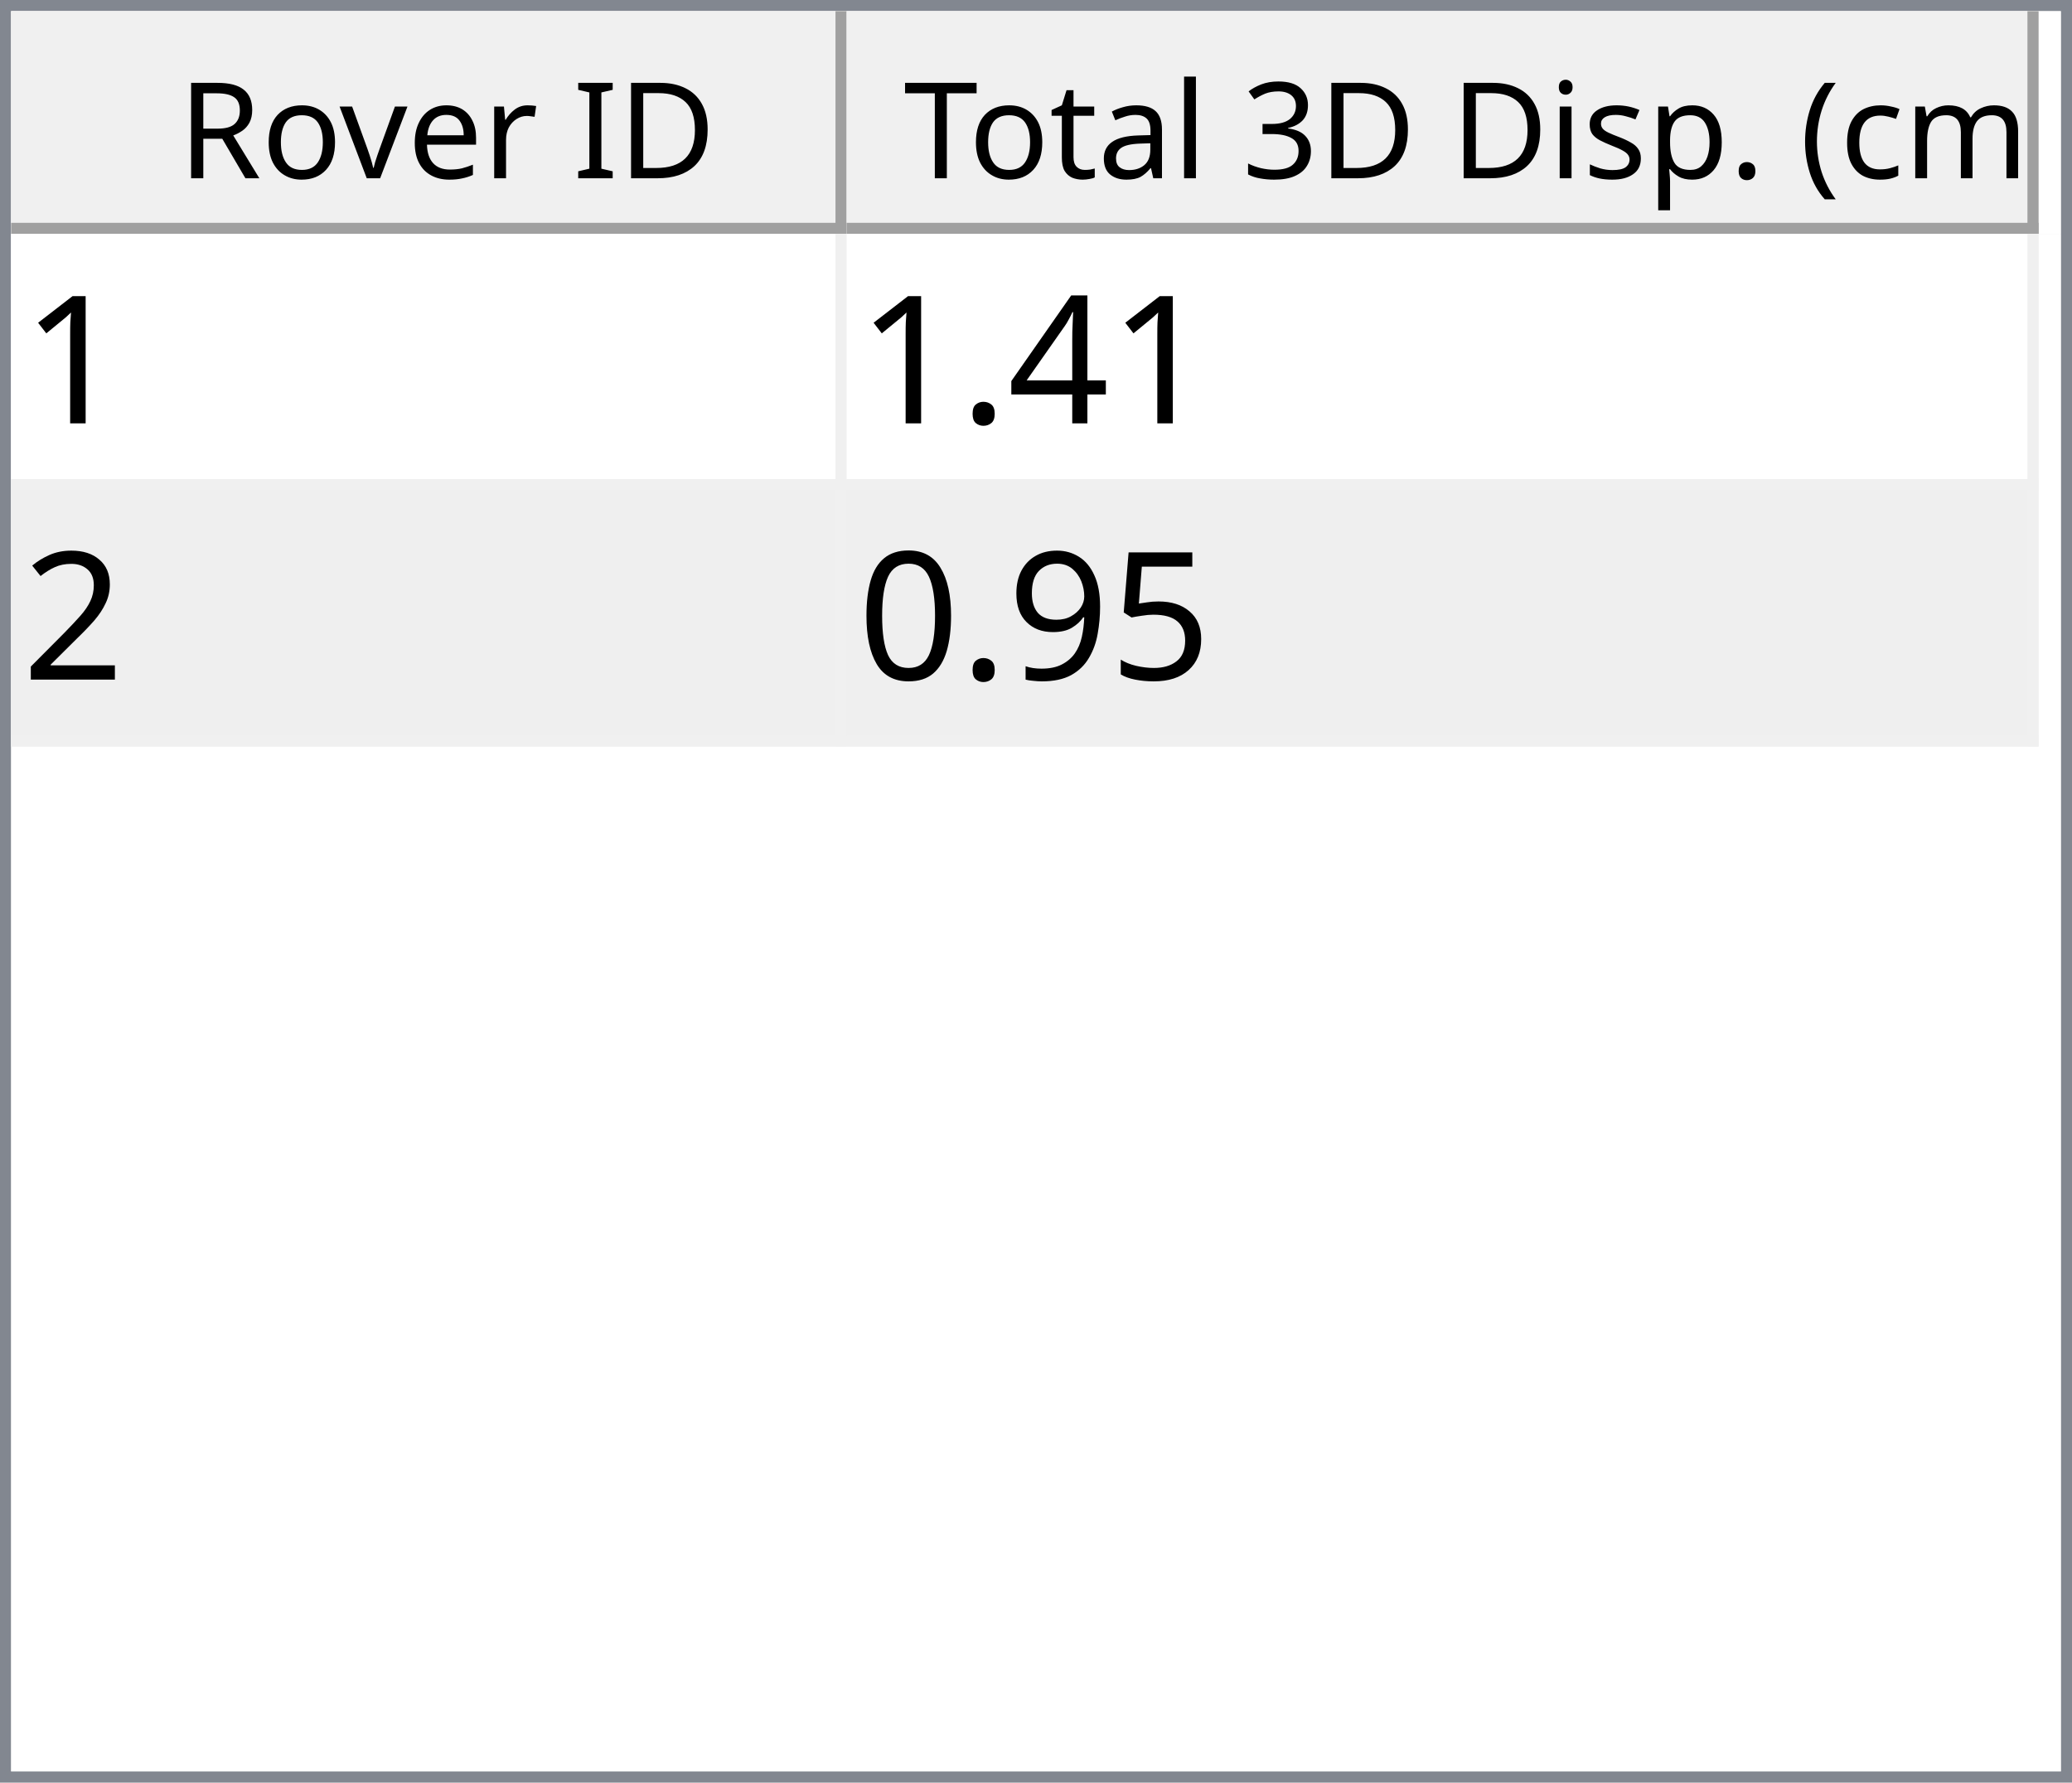
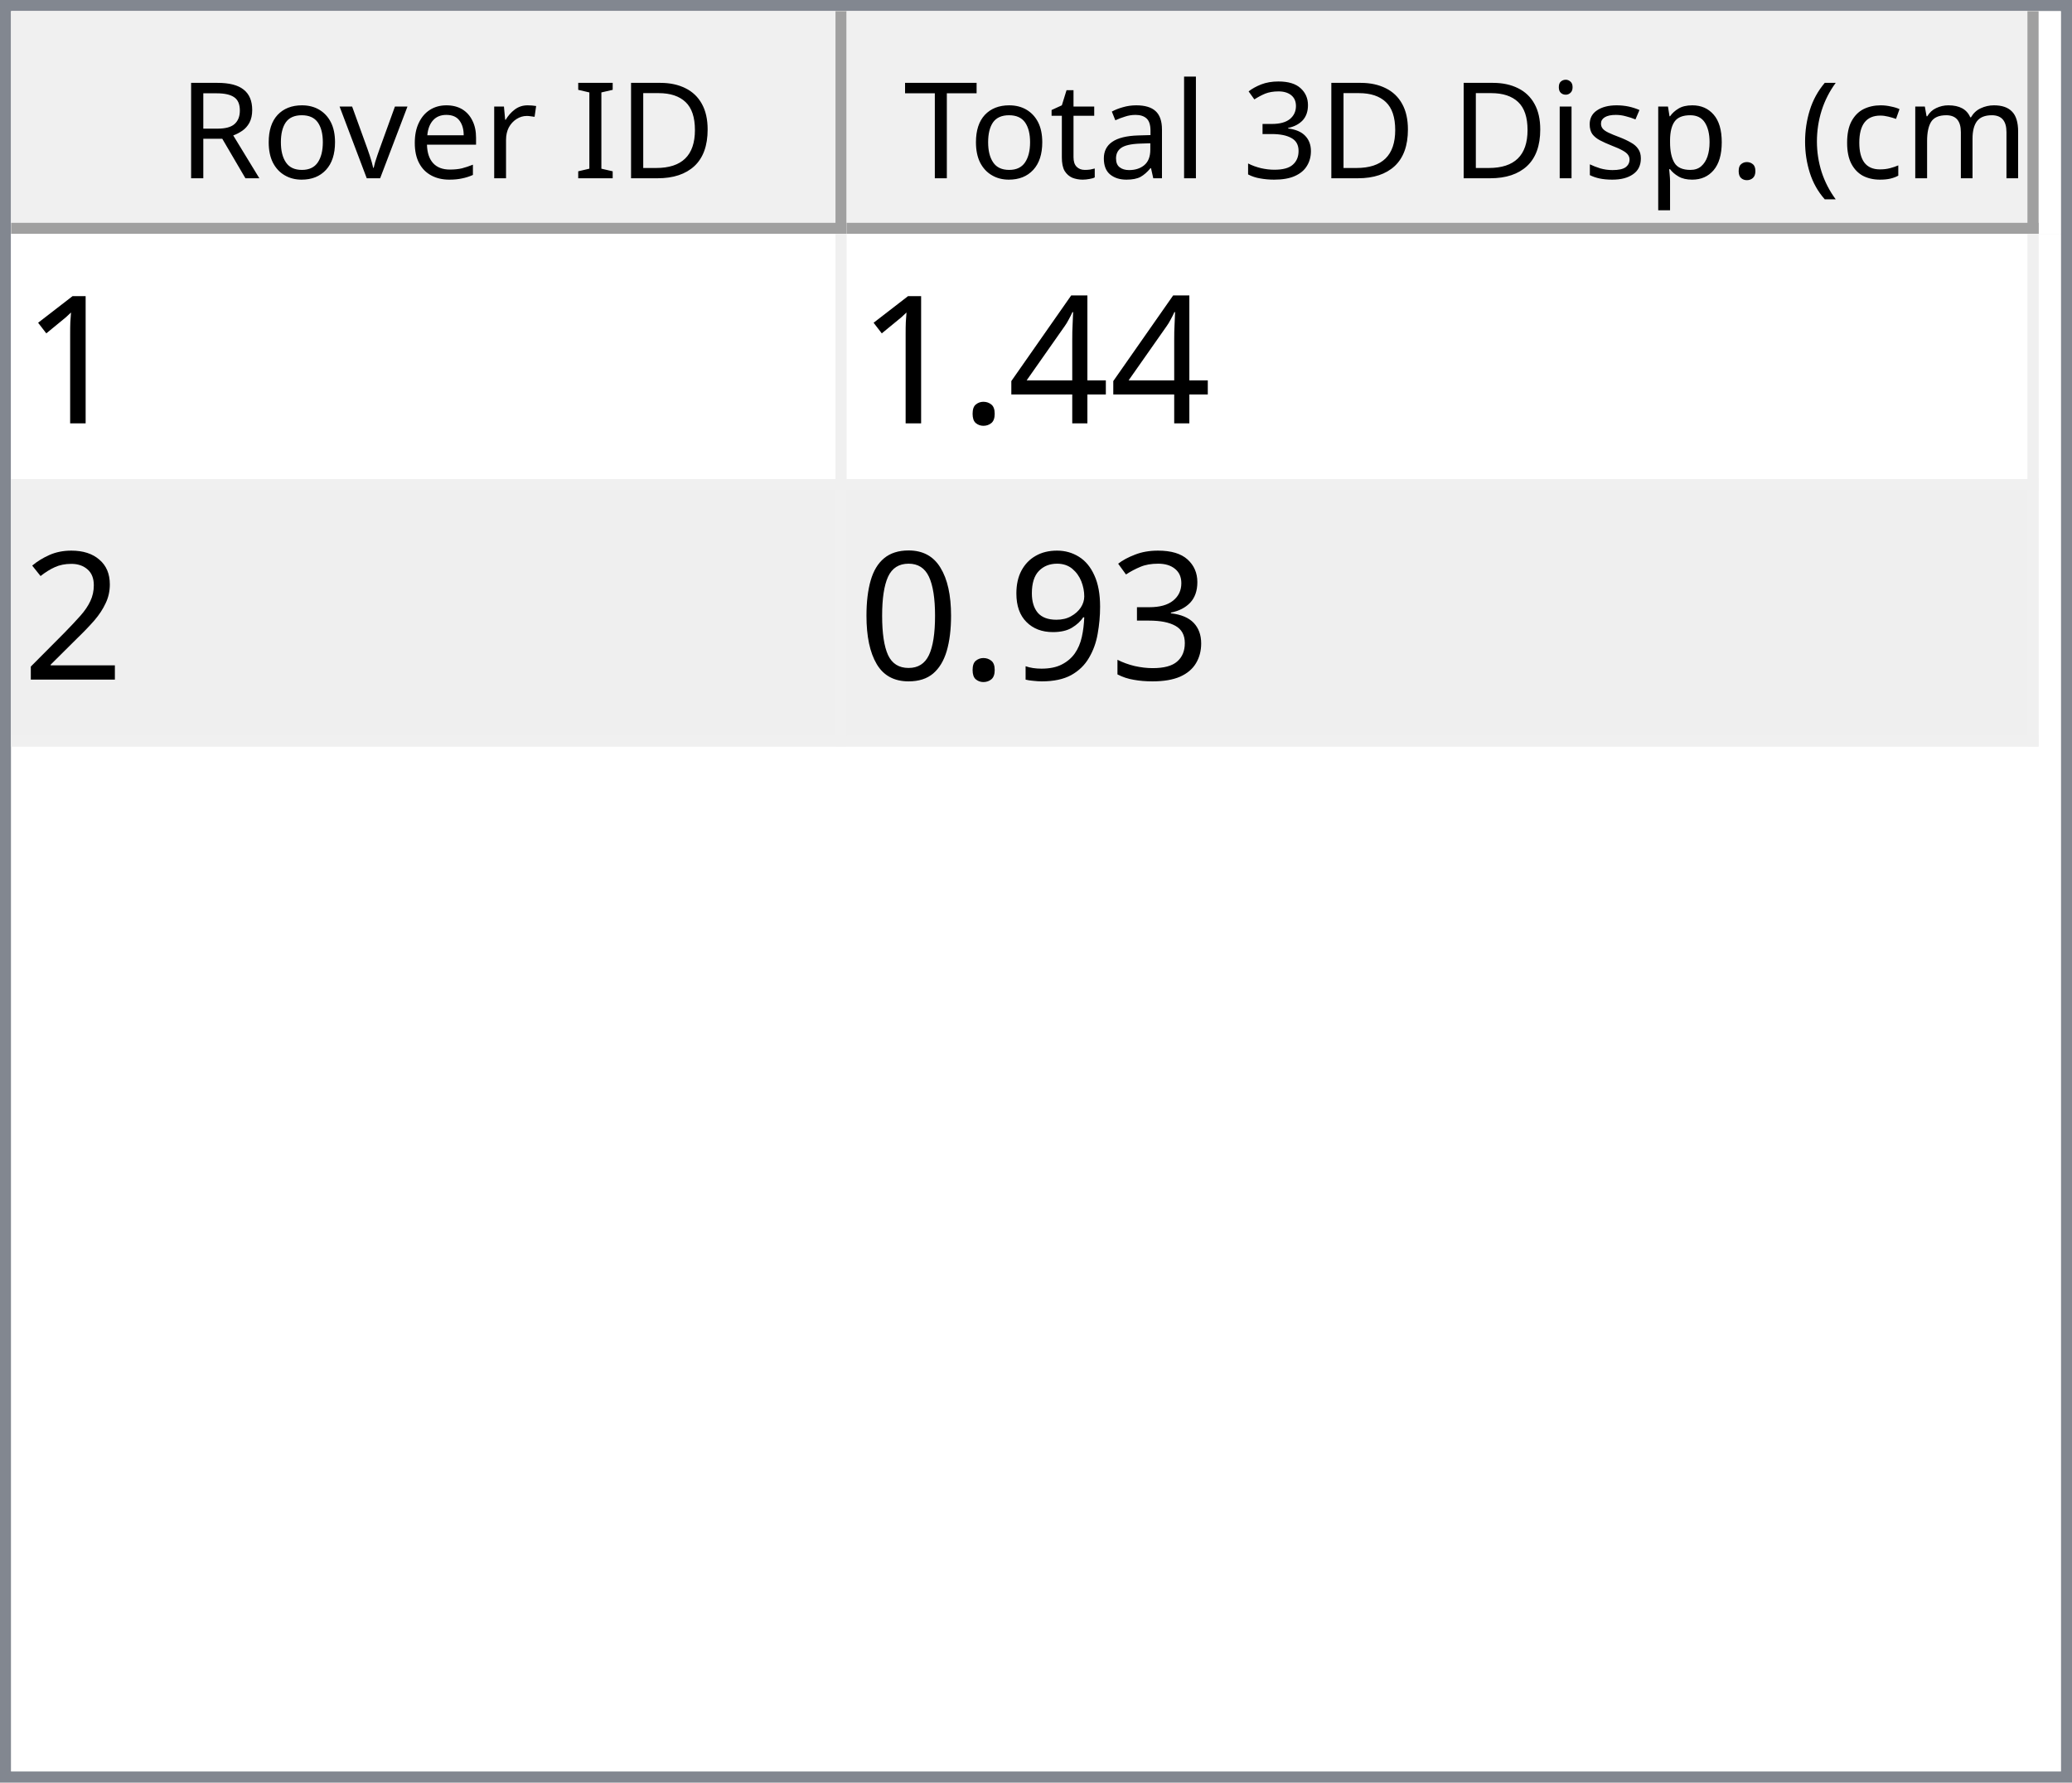
<svg xmlns="http://www.w3.org/2000/svg" style="fill-opacity:1; color-rendering:auto; color-interpolation:auto; text-rendering:auto; stroke:black; stroke-linecap:square; stroke-miterlimit:10; shape-rendering:auto; stroke-opacity:1; fill:black; stroke-dasharray:none; font-weight:normal; stroke-width:1; font-family:'Dialog'; font-style:normal; stroke-linejoin:miter; font-size:12px; stroke-dashoffset:0; image-rendering:auto;" width="186" height="160">
  <defs id="genericDefs" />
  <g>
    <defs id="defs1">
      <clipPath clipPathUnits="userSpaceOnUse" id="clipPath1">
        <path d="M0 0 L186 0 L186 160 L0 160 L0 0 Z" />
      </clipPath>
      <clipPath clipPathUnits="userSpaceOnUse" id="clipPath2">
        <path d="M0 0 L0 160 L186 160 L186 0 Z" />
      </clipPath>
      <clipPath clipPathUnits="userSpaceOnUse" id="clipPath3">
        <path d="M0 0 L0 20 L184 20 L184 0 Z" />
      </clipPath>
      <clipPath clipPathUnits="userSpaceOnUse" id="clipPath4">
        <path d="M0 0 L0 20 L75 20 L75 0 Z" />
      </clipPath>
      <clipPath clipPathUnits="userSpaceOnUse" id="clipPath5">
        <path d="M1 1 L1 19 L74 19 L74 1 Z" />
      </clipPath>
      <clipPath clipPathUnits="userSpaceOnUse" id="clipPath6">
        <path d="M0 0 L0 18 L73 18 L73 0 Z" />
      </clipPath>
      <clipPath clipPathUnits="userSpaceOnUse" id="clipPath7">
        <path d="M-0.5 -0.5 L-0.5 19.5 L74.5 19.5 L74.5 -0.5 Z" />
      </clipPath>
      <clipPath clipPathUnits="userSpaceOnUse" id="clipPath8">
        <path d="M0 0 L0 20 L107 20 L107 0 Z" />
      </clipPath>
      <clipPath clipPathUnits="userSpaceOnUse" id="clipPath9">
        <path d="M1 1 L1 19 L106 19 L106 1 Z" />
      </clipPath>
      <clipPath clipPathUnits="userSpaceOnUse" id="clipPath10">
        <path d="M0 0 L0 18 L105 18 L105 0 Z" />
      </clipPath>
      <clipPath clipPathUnits="userSpaceOnUse" id="clipPath11">
        <path d="M-0.5 -0.5 L-0.5 19.5 L106.5 19.5 L106.5 -0.5 Z" />
      </clipPath>
      <clipPath clipPathUnits="userSpaceOnUse" id="clipPath12">
        <path d="M0 0 L0 138 L184 138 L184 0 Z" />
      </clipPath>
      <clipPath clipPathUnits="userSpaceOnUse" id="clipPath13">
        <path d="M0 0 L0 46 L182 46 L182 0 Z" />
      </clipPath>
      <clipPath clipPathUnits="userSpaceOnUse" id="clipPath14">
        <path d="M-0.5 -0.5 L-0.5 45.5 L181.5 45.5 L181.5 -0.5 Z" />
      </clipPath>
      <clipPath clipPathUnits="userSpaceOnUse" id="clipPath15">
        <path d="M0 0 L0 22 L74 22 L74 0 Z" />
      </clipPath>
      <clipPath clipPathUnits="userSpaceOnUse" id="clipPath16">
        <path d="M0 0 L0 22 L106 22 L106 0 Z" />
      </clipPath>
      <font horiz-adv-x="64.551" id="font1">
        <font-face ascent="107.91" descent="25.098" units-per-em="100" style="font-style:normal; font-family:Segoe UI; font-weight:normal;" />
        <missing-glyph horiz-adv-x="64.551" d="M8.109 0 L8.109 68.266 L56.453 68.266 L56.453 0 L8.109 0 ZM15.328 7.234 L49.219 7.234 L49.219 61.031 L15.328 61.031 L15.328 7.234 Z" />
        <glyph unicode="D" horiz-adv-x="70.117" d="M9.188 0 L9.188 70.016 L28.516 70.016 Q65.531 70.016 65.531 35.891 Q65.531 19.672 55.25 9.836 Q44.969 0 27.734 0 L9.188 0 ZM17.391 62.594 L17.391 7.422 L27.828 7.422 Q41.609 7.422 49.273 14.797 Q56.938 22.172 56.938 35.688 Q56.938 62.594 28.328 62.594 L17.391 62.594 Z" />
        <glyph unicode="I" horiz-adv-x="26.611" d="M17.391 0 L9.188 0 L9.188 70.016 L17.391 70.016 L17.391 0 Z" />
        <glyph unicode=" " horiz-adv-x="27.393" d="" />
        <glyph unicode="r" horiz-adv-x="34.766" d="M34.188 41.891 Q32.078 43.5 28.125 43.5 Q23 43.5 19.555 38.672 Q16.109 33.844 16.109 25.484 L16.109 0 L8.109 0 L8.109 50 L16.109 50 L16.109 39.703 L16.312 39.703 Q18.016 44.969 21.531 47.922 Q25.047 50.875 29.391 50.875 Q32.516 50.875 34.188 50.203 L34.188 41.891 Z" />
        <glyph unicode="e" horiz-adv-x="52.295" d="M48.297 23 L12.984 23 Q13.188 14.656 17.484 10.109 Q21.781 5.562 29.297 5.562 Q37.75 5.562 44.828 11.141 L44.828 3.609 Q38.234 -1.172 27.391 -1.172 Q16.797 -1.172 10.742 5.641 Q4.688 12.453 4.688 24.812 Q4.688 36.469 11.305 43.82 Q17.922 51.172 27.734 51.172 Q37.547 51.172 42.922 44.828 Q48.297 38.484 48.297 27.203 L48.297 23 ZM40.094 29.781 Q40.047 36.719 36.75 40.578 Q33.453 44.438 27.594 44.438 Q21.922 44.438 17.969 40.383 Q14.016 36.328 13.094 29.781 L40.094 29.781 Z" />
        <glyph unicode="v" horiz-adv-x="47.9" d="M47.406 50 L27.484 0 L19.625 0 L0.688 50 L9.469 50 L22.172 13.672 Q23.578 9.672 23.922 6.688 L24.125 6.688 Q24.609 10.453 25.688 13.484 L38.969 50 L47.406 50 Z" />
        <glyph unicode="o" horiz-adv-x="58.594" d="M29 -1.172 Q17.922 -1.172 11.305 5.836 Q4.688 12.844 4.688 24.422 Q4.688 37.016 11.57 44.094 Q18.453 51.172 30.172 51.172 Q41.359 51.172 47.633 44.289 Q53.906 37.406 53.906 25.203 Q53.906 13.234 47.141 6.031 Q40.375 -1.172 29 -1.172 ZM29.594 44.438 Q21.875 44.438 17.383 39.188 Q12.891 33.938 12.891 24.703 Q12.891 15.828 17.43 10.695 Q21.969 5.562 29.594 5.562 Q37.359 5.562 41.531 10.594 Q45.703 15.625 45.703 24.906 Q45.703 34.281 41.531 39.359 Q37.359 44.438 29.594 44.438 Z" />
        <glyph unicode="R" horiz-adv-x="59.814" d="M59.375 0 L49.609 0 L37.891 19.625 Q36.281 22.359 34.766 24.289 Q33.25 26.219 31.664 27.438 Q30.078 28.656 28.25 29.219 Q26.422 29.781 24.125 29.781 L17.391 29.781 L17.391 0 L9.188 0 L9.188 70.016 L30.078 70.016 Q34.672 70.016 38.555 68.867 Q42.438 67.719 45.289 65.375 Q48.141 63.031 49.758 59.547 Q51.375 56.062 51.375 51.375 Q51.375 47.703 50.273 44.656 Q49.172 41.609 47.148 39.211 Q45.125 36.812 42.266 35.133 Q39.406 33.453 35.844 32.516 L35.844 32.328 Q37.594 31.547 38.891 30.547 Q40.188 29.547 41.359 28.18 Q42.531 26.812 43.68 25.078 Q44.828 23.344 46.234 21.047 L59.375 0 ZM17.391 62.594 L17.391 37.203 L28.516 37.203 Q31.594 37.203 34.203 38.133 Q36.812 39.062 38.719 40.797 Q40.625 42.531 41.703 45.047 Q42.781 47.562 42.781 50.688 Q42.781 56.297 39.141 59.445 Q35.5 62.594 28.609 62.594 L17.391 62.594 Z" />
        <glyph unicode=")" horiz-adv-x="30.176" d="M8.297 -15.922 L1.172 -15.922 Q16.406 2.344 16.406 26.812 Q16.406 51.469 1.078 70.016 L8.297 70.016 Q23.531 52.156 23.531 26.703 Q23.531 1.375 8.297 -15.922 Z" />
        <glyph unicode="m" horiz-adv-x="86.133" d="M79.109 0 L71.094 0 L71.094 28.719 Q71.094 37.016 68.531 40.727 Q65.969 44.438 59.906 44.438 Q54.781 44.438 51.195 39.75 Q47.609 35.062 47.609 28.516 L47.609 0 L39.594 0 L39.594 29.688 Q39.594 44.438 28.219 44.438 Q22.953 44.438 19.531 40.016 Q16.109 35.594 16.109 28.516 L16.109 0 L8.109 0 L8.109 50 L16.109 50 L16.109 42.094 L16.312 42.094 Q21.625 51.172 31.844 51.172 Q36.969 51.172 40.773 48.312 Q44.578 45.453 46 40.828 Q51.562 51.172 62.594 51.172 Q79.109 51.172 79.109 30.812 L79.109 0 Z" />
        <glyph unicode="c" horiz-adv-x="46.191" d="M42.188 2.297 Q36.422 -1.172 28.516 -1.172 Q17.828 -1.172 11.258 5.789 Q4.688 12.75 4.688 23.828 Q4.688 36.188 11.766 43.68 Q18.844 51.172 30.672 51.172 Q37.25 51.172 42.281 48.734 L42.281 40.531 Q36.719 44.438 30.375 44.438 Q22.703 44.438 17.797 38.945 Q12.891 33.453 12.891 24.516 Q12.891 15.719 17.508 10.641 Q22.125 5.562 29.891 5.562 Q36.422 5.562 42.188 9.906 L42.188 2.297 Z" />
        <glyph unicode="(" horiz-adv-x="30.176" d="M29.109 -15.922 L21.969 -15.922 Q6.844 1.375 6.844 26.703 Q6.844 52.156 21.969 70.016 L29.203 70.016 Q13.875 51.469 13.875 26.812 Q13.875 2.344 29.109 -15.922 Z" />
        <glyph unicode="." horiz-adv-x="21.68" d="M10.891 -1.078 Q8.641 -1.078 7.055 0.539 Q5.469 2.156 5.469 4.391 Q5.469 6.641 7.055 8.273 Q8.641 9.906 10.891 9.906 Q13.188 9.906 14.797 8.273 Q16.406 6.641 16.406 4.391 Q16.406 2.156 14.797 0.539 Q13.188 -1.078 10.891 -1.078 Z" />
        <glyph unicode="p" horiz-adv-x="58.789" d="M16.312 7.234 L16.109 7.234 L16.109 -23 L8.109 -23 L8.109 50 L16.109 50 L16.109 41.219 L16.312 41.219 Q22.219 51.172 33.594 51.172 Q43.266 51.172 48.688 44.461 Q54.109 37.75 54.109 26.469 Q54.109 13.922 48 6.375 Q41.891 -1.172 31.297 -1.172 Q21.578 -1.172 16.312 7.234 ZM16.109 27.391 L16.109 20.406 Q16.109 14.203 20.141 9.883 Q24.172 5.562 30.375 5.562 Q37.641 5.562 41.773 11.133 Q45.906 16.703 45.906 26.609 Q45.906 34.969 42.047 39.703 Q38.188 44.438 31.594 44.438 Q24.609 44.438 20.359 39.578 Q16.109 34.719 16.109 27.391 Z" />
        <glyph unicode="s" horiz-adv-x="42.432" d="M5.078 1.812 L5.078 10.406 Q11.625 5.562 19.484 5.562 Q30.031 5.562 30.031 12.594 Q30.031 14.594 29.125 15.992 Q28.219 17.391 26.68 18.461 Q25.141 19.531 23.07 20.383 Q21 21.234 18.609 22.172 Q15.281 23.484 12.766 24.828 Q10.25 26.172 8.57 27.859 Q6.891 29.547 6.031 31.695 Q5.172 33.844 5.172 36.719 Q5.172 40.234 6.789 42.945 Q8.406 45.656 11.086 47.484 Q13.766 49.312 17.211 50.242 Q20.656 51.172 24.312 51.172 Q30.812 51.172 35.938 48.922 L35.938 40.828 Q30.422 44.438 23.25 44.438 Q21 44.438 19.195 43.922 Q17.391 43.406 16.094 42.477 Q14.797 41.547 14.086 40.258 Q13.375 38.969 13.375 37.406 Q13.375 35.453 14.086 34.133 Q14.797 32.812 16.164 31.789 Q17.531 30.766 19.484 29.938 Q21.438 29.109 23.922 28.125 Q27.25 26.859 29.883 25.516 Q32.516 24.172 34.375 22.484 Q36.234 20.797 37.234 18.602 Q38.234 16.406 38.234 13.375 Q38.234 9.672 36.602 6.938 Q34.969 4.203 32.234 2.398 Q29.5 0.594 25.93 -0.289 Q22.359 -1.172 18.453 -1.172 Q10.75 -1.172 5.078 1.812 Z" />
        <glyph unicode="i" horiz-adv-x="24.219" d="M12.203 62.703 Q10.062 62.703 8.547 64.164 Q7.031 65.625 7.031 67.875 Q7.031 70.125 8.547 71.609 Q10.062 73.094 12.203 73.094 Q14.406 73.094 15.945 71.609 Q17.484 70.125 17.484 67.875 Q17.484 65.719 15.945 64.211 Q14.406 62.703 12.203 62.703 ZM16.109 0 L8.109 0 L8.109 50 L16.109 50 L16.109 0 Z" />
        <glyph unicode="3" horiz-adv-x="53.906" d="M46.531 19.828 Q46.531 15.094 44.75 11.211 Q42.969 7.328 39.719 4.57 Q36.469 1.812 31.93 0.297 Q27.391 -1.219 21.922 -1.219 Q11.922 -1.219 6 2.594 L6 11.188 Q13.094 5.609 22.219 5.609 Q25.875 5.609 28.828 6.539 Q31.781 7.469 33.906 9.227 Q36.031 10.984 37.18 13.477 Q38.328 15.969 38.328 19.094 Q38.328 32.812 18.797 32.812 L12.984 32.812 L12.984 39.594 L18.5 39.594 Q35.797 39.594 35.797 52.484 Q35.797 64.406 22.609 64.406 Q15.188 64.406 8.688 59.422 L8.688 67.188 Q15.375 71.188 24.609 71.188 Q29 71.188 32.57 69.969 Q36.141 68.75 38.68 66.555 Q41.219 64.359 42.609 61.281 Q44 58.203 44 54.5 Q44 40.672 30.031 36.719 L30.031 36.531 Q33.594 36.141 36.625 34.797 Q39.656 33.453 41.852 31.305 Q44.047 29.156 45.289 26.25 Q46.531 23.344 46.531 19.828 Z" />
        <glyph unicode="l" horiz-adv-x="24.219" d="M16.109 0 L8.109 0 L8.109 74.031 L16.109 74.031 L16.109 0 Z" />
        <glyph unicode="a" horiz-adv-x="50.879" d="M43.891 0 L35.891 0 L35.891 7.812 L35.688 7.812 Q30.469 -1.172 20.312 -1.172 Q12.844 -1.172 8.617 2.781 Q4.391 6.734 4.391 13.281 Q4.391 27.297 20.906 29.594 L35.891 31.688 Q35.891 44.438 25.594 44.438 Q16.547 44.438 9.281 38.281 L9.281 46.484 Q16.656 51.172 26.266 51.172 Q43.891 51.172 43.891 32.516 L43.891 0 ZM35.891 25.297 L23.828 23.641 Q18.266 22.859 15.43 20.875 Q12.594 18.891 12.594 13.875 Q12.594 10.203 15.211 7.883 Q17.828 5.562 22.172 5.562 Q28.125 5.562 32.008 9.742 Q35.891 13.922 35.891 20.312 L35.891 25.297 Z" />
        <glyph unicode="t" horiz-adv-x="33.887" d="M31.297 0.484 Q28.469 -1.078 23.828 -1.078 Q10.688 -1.078 10.688 13.578 L10.688 43.172 L2.094 43.172 L2.094 50 L10.688 50 L10.688 62.203 L18.703 64.797 L18.703 50 L31.297 50 L31.297 43.172 L18.703 43.172 L18.703 14.984 Q18.703 9.969 20.414 7.82 Q22.125 5.672 26.078 5.672 Q29.109 5.672 31.297 7.328 L31.297 0.484 Z" />
        <glyph unicode="T" horiz-adv-x="52.393" d="M50.594 62.594 L30.375 62.594 L30.375 0 L22.172 0 L22.172 62.594 L2 62.594 L2 70.016 L50.594 70.016 L50.594 62.594 Z" />
      </font>
      <font horiz-adv-x="75.0" id="font2">
        <font-face ascent="100.537" descent="21.973" units-per-em="100" style="font-style:normal; font-family:sans-serif; font-weight:normal;" />
        <missing-glyph horiz-adv-x="75.0" d="M12.5 0 L12.5 62.5 L62.5 62.5 L62.5 0 L12.5 0 ZM14.062 1.562 L60.938 1.562 L60.938 60.938 L14.062 60.938 L14.062 1.562 Z" />
        <glyph unicode="1" horiz-adv-x="55.615" d="M37.25 0 L28.469 0 L28.469 56 Q25.297 52.984 20.141 49.953 Q14.984 46.922 10.891 45.406 L10.891 53.906 Q18.266 57.375 23.781 62.305 Q29.297 67.234 31.594 71.875 L37.25 71.875 L37.25 0 Z" />
        <glyph unicode="4" horiz-adv-x="55.615" d="M32.328 0 L32.328 17.141 L1.266 17.141 L1.266 25.203 L33.938 71.578 L41.109 71.578 L41.109 25.203 L50.781 25.203 L50.781 17.141 L41.109 17.141 L41.109 0 L32.328 0 ZM32.328 25.203 L32.328 57.469 L9.906 25.203 L32.328 25.203 Z" />
        <glyph unicode="." horiz-adv-x="27.783" d="M9.078 0 L9.078 10.016 L19.094 10.016 L19.094 0 L9.078 0 Z" />
        <glyph unicode="2" horiz-adv-x="55.615" d="M50.344 8.453 L50.344 0 L3.031 0 Q2.938 3.172 4.047 6.109 Q5.859 10.938 9.836 15.625 Q13.812 20.312 21.344 26.469 Q33.016 36.031 37.117 41.625 Q41.219 47.219 41.219 52.203 Q41.219 57.422 37.477 61.008 Q33.734 64.594 27.734 64.594 Q21.391 64.594 17.578 60.789 Q13.766 56.984 13.719 50.25 L4.688 51.172 Q5.609 61.281 11.664 66.578 Q17.719 71.875 27.938 71.875 Q38.234 71.875 44.242 66.164 Q50.25 60.453 50.25 52 Q50.25 47.703 48.492 43.555 Q46.734 39.406 42.656 34.812 Q38.578 30.219 29.109 22.219 Q21.188 15.578 18.945 13.211 Q16.703 10.844 15.234 8.453 L50.344 8.453 Z" />
-         <glyph unicode="5" horiz-adv-x="55.615" d="M4.156 18.75 L13.375 19.531 Q14.406 12.797 18.141 9.398 Q21.875 6 27.156 6 Q33.5 6 37.891 10.789 Q42.281 15.578 42.281 23.484 Q42.281 31 38.062 35.352 Q33.844 39.703 27 39.703 Q22.75 39.703 19.336 37.773 Q15.922 35.844 13.969 32.766 L5.719 33.844 L12.641 70.609 L48.25 70.609 L48.25 62.203 L19.672 62.203 L15.828 42.969 Q22.266 47.469 29.344 47.469 Q38.719 47.469 45.164 40.969 Q51.609 34.469 51.609 24.266 Q51.609 14.547 45.953 7.469 Q39.062 -1.219 27.156 -1.219 Q17.391 -1.219 11.211 4.25 Q5.031 9.719 4.156 18.75 Z" />
+         <glyph unicode="3" horiz-adv-x="55.615" d="M4.203 18.891 L12.984 20.062 Q14.5 12.594 18.141 9.297 Q21.781 6 27 6 Q33.203 6 37.477 10.297 Q41.75 14.594 41.75 20.953 Q41.75 27 37.797 30.93 Q33.844 34.859 27.734 34.859 Q25.25 34.859 21.531 33.891 L22.516 41.609 Q23.391 41.5 23.922 41.5 Q29.547 41.5 34.039 44.43 Q38.531 47.359 38.531 53.469 Q38.531 58.297 35.258 61.477 Q31.984 64.656 26.812 64.656 Q21.688 64.656 18.266 61.43 Q14.844 58.203 13.875 51.766 L5.078 53.328 Q6.688 62.156 12.398 67.016 Q18.109 71.875 26.609 71.875 Q32.469 71.875 37.398 69.359 Q42.328 66.844 44.945 62.5 Q47.562 58.156 47.562 53.266 Q47.562 48.641 45.07 44.828 Q42.578 41.016 37.703 38.766 Q44.047 37.312 47.562 32.695 Q51.078 28.078 51.078 21.141 Q51.078 11.766 44.242 5.25 Q37.406 -1.266 26.953 -1.266 Q17.531 -1.266 11.305 4.352 Q5.078 9.969 4.203 18.891 Z" />
        <glyph unicode="9" horiz-adv-x="55.615" d="M5.469 16.547 L13.922 17.328 Q14.984 11.375 18.016 8.688 Q21.047 6 25.781 6 Q29.828 6 32.883 7.859 Q35.938 9.719 37.891 12.82 Q39.844 15.922 41.164 21.195 Q42.484 26.469 42.484 31.938 Q42.484 32.516 42.438 33.688 Q39.797 29.5 35.234 26.883 Q30.672 24.266 25.344 24.266 Q16.453 24.266 10.305 30.711 Q4.156 37.156 4.156 47.703 Q4.156 58.594 10.578 65.234 Q17 71.875 26.656 71.875 Q33.641 71.875 39.43 68.117 Q45.219 64.359 48.219 57.398 Q51.219 50.438 51.219 37.25 Q51.219 23.531 48.242 15.406 Q45.266 7.281 39.383 3.031 Q33.5 -1.219 25.594 -1.219 Q17.188 -1.219 11.867 3.445 Q6.547 8.109 5.469 16.547 ZM41.453 48.141 Q41.453 55.719 37.43 60.156 Q33.406 64.594 27.734 64.594 Q21.875 64.594 17.531 59.812 Q13.188 55.031 13.188 47.406 Q13.188 40.578 17.312 36.305 Q21.438 32.031 27.484 32.031 Q33.594 32.031 37.523 36.305 Q41.453 40.578 41.453 48.141 Z" />
        <glyph unicode="0" horiz-adv-x="55.615" d="M4.156 35.297 Q4.156 48 6.766 55.742 Q9.375 63.484 14.523 67.68 Q19.672 71.875 27.484 71.875 Q33.25 71.875 37.594 69.555 Q41.938 67.234 44.773 62.867 Q47.609 58.5 49.219 52.227 Q50.828 45.953 50.828 35.297 Q50.828 22.703 48.242 14.969 Q45.656 7.234 40.508 3.008 Q35.359 -1.219 27.484 -1.219 Q17.141 -1.219 11.234 6.203 Q4.156 15.141 4.156 35.297 ZM13.188 35.297 Q13.188 17.672 17.312 11.836 Q21.438 6 27.484 6 Q33.547 6 37.672 11.859 Q41.797 17.719 41.797 35.297 Q41.797 52.984 37.672 58.789 Q33.547 64.594 27.391 64.594 Q21.344 64.594 17.719 59.469 Q13.188 52.938 13.188 35.297 Z" />
      </font>
    </defs>
    <g style="fill:white; stroke:white;">
      <rect x="0" y="0" width="186" style="clip-path:url(#clipPath1); stroke:none;" height="160" />
    </g>
    <g style="fill:white; text-rendering:optimizeSpeed; color-rendering:optimizeSpeed; image-rendering:optimizeSpeed; shape-rendering:crispEdges; stroke:white; color-interpolation:sRGB;">
      <rect x="0" width="186" height="160" y="0" style="stroke:none;" />
      <path style="stroke:none;" d="M0 160 L186 160 L186 0 L0 0 Z" />
    </g>
    <g style="fill:rgb(240,240,240); font-family:'Segoe UI'; stroke:rgb(240,240,240);">
      <rect x="0" y="0" width="186" style="clip-path:url(#clipPath2); stroke:none;" height="160" />
    </g>
    <g style="fill:rgb(130,135,144); font-family:'Segoe UI'; stroke:rgb(130,135,144);">
      <path d="M0 0 L186 0 L186 160 L0 160 L0 0 ZM1 1 L185 1 L185 159 L1 159 L1 1 Z" style="fill-rule:evenodd; clip-path:url(#clipPath2); stroke:none;" />
    </g>
    <g style="fill:white; font-family:'Segoe UI'; stroke:white;" transform="translate(1,1)">
      <rect x="0" y="0" width="184" style="clip-path:url(#clipPath3); stroke:none;" height="20" />
    </g>
    <g style="fill:rgb(240,240,240); font-family:'Segoe UI'; stroke:rgb(240,240,240);" transform="translate(1,1)">
      <rect x="0" y="0" width="75" style="clip-path:url(#clipPath4); stroke:none;" height="20" />
    </g>
    <g style="font-family:'Segoe UI';" transform="translate(2,2)">
      <text x="14" xml:space="preserve" y="14" style="clip-path:url(#clipPath6); stroke:none;">Rover ID</text>
    </g>
    <g style="fill:rgb(160,160,160); font-family:'Segoe UI'; stroke:rgb(160,160,160); stroke-linejoin:bevel;" transform="translate(1.5,1.5)">
      <line x1="74" x2="74" y1="0" style="fill:none; clip-path:url(#clipPath7);" y2="19" />
    </g>
    <g style="fill:rgb(160,160,160); font-family:'Segoe UI'; stroke:rgb(160,160,160); stroke-linejoin:bevel;" transform="matrix(1,0,0,1,1,1) translate(0.5,0.5)">
      <line x1="0" x2="74" y1="19" style="fill:none; clip-path:url(#clipPath7);" y2="19" />
    </g>
    <g style="fill:rgb(240,240,240); font-family:'Segoe UI'; stroke:rgb(240,240,240);" transform="translate(76,1)">
      <rect x="0" y="0" width="107" style="clip-path:url(#clipPath8); stroke:none;" height="20" />
    </g>
    <g style="font-family:'Segoe UI';" transform="translate(77,2)">
      <text x="1" xml:space="preserve" y="14" style="clip-path:url(#clipPath10); stroke:none;"> Total 3D Disp. (cm)</text>
    </g>
    <g style="fill:rgb(160,160,160); font-family:'Segoe UI'; stroke:rgb(160,160,160); stroke-linejoin:bevel;" transform="translate(76.5,1.5)">
      <line x1="106" x2="106" y1="0" style="fill:none; clip-path:url(#clipPath11);" y2="19" />
    </g>
    <g style="fill:rgb(160,160,160); font-family:'Segoe UI'; stroke:rgb(160,160,160); stroke-linejoin:bevel;" transform="matrix(1,0,0,1,76,1) translate(0.5,0.5)">
      <line x1="0" x2="106" y1="19" style="fill:none; clip-path:url(#clipPath11);" y2="19" />
    </g>
    <g style="fill:white; font-family:'Segoe UI'; stroke:white;" transform="translate(1,21)">
      <rect x="0" y="0" width="184" style="clip-path:url(#clipPath12); stroke:none;" height="138" />
    </g>
    <g style="fill:rgb(240,240,240); font-size:16px; font-family:sans-serif; stroke:rgb(240,240,240);" transform="translate(1,21)">
      <rect x="0" y="0" width="182" style="clip-path:url(#clipPath13); stroke:none;" height="46" />
      <line transform="translate(0.5,0.5)" x1="0" x2="181" y1="22" style="clip-path:url(#clipPath14); fill:none; stroke-linejoin:bevel;" y2="22" />
    </g>
    <g transform="matrix(1,0,0,1,1,21) translate(0.5,0.5)" style="fill:rgb(240,240,240); font-size:16px; font-family:sans-serif; stroke:rgb(240,240,240); stroke-linejoin:bevel;">
      <line x1="0" x2="181" y1="45" style="fill:none; clip-path:url(#clipPath14);" y2="45" />
    </g>
    <g transform="matrix(1,0,0,1,1,21) translate(0.5,0.5)" style="fill:rgb(240,240,240); font-size:16px; font-family:sans-serif; stroke:rgb(240,240,240); stroke-linejoin:bevel;">
      <line x1="74" x2="74" y1="0" style="fill:none; clip-path:url(#clipPath14);" y2="45" />
    </g>
    <g transform="matrix(1,0,0,1,1,21) translate(0.5,0.5)" style="fill:rgb(240,240,240); font-size:16px; font-family:sans-serif; stroke:rgb(240,240,240); stroke-linejoin:bevel;">
      <line x1="181" x2="181" y1="0" style="fill:none; clip-path:url(#clipPath14);" y2="45" />
    </g>
    <g style="fill:white; font-size:16px; font-family:sans-serif; stroke:white;" transform="matrix(1,0,0,1,1,21)">
      <rect x="0" y="0" width="74" style="clip-path:url(#clipPath15); stroke:none;" height="22" />
      <text x="1" y="17" style="fill:black; clip-path:url(#clipPath15); stroke:none;" xml:space="preserve">1</text>
    </g>
    <g style="fill:white; font-size:16px; font-family:sans-serif; stroke:white;" transform="matrix(1,0,0,1,1,21) translate(75,0)">
      <rect x="0" y="0" width="106" style="clip-path:url(#clipPath16); stroke:none;" height="22" />
-       <text x="1" y="17" style="fill:black; clip-path:url(#clipPath16); stroke:none;" xml:space="preserve">1.41</text>
+       <text x="1" y="17" style="fill:black; clip-path:url(#clipPath16); stroke:none;" xml:space="preserve">1.44</text>
    </g>
    <g style="fill:rgb(239,239,239); font-size:16px; font-family:sans-serif; stroke:rgb(239,239,239);" transform="matrix(1,0,0,1,1,21) translate(0,23)">
      <rect x="0" y="0" width="74" style="clip-path:url(#clipPath15); stroke:none;" height="22" />
      <text x="1" y="17" style="fill:black; clip-path:url(#clipPath15); stroke:none;" xml:space="preserve">2</text>
    </g>
    <g style="fill:rgb(239,239,239); font-size:16px; font-family:sans-serif; stroke:rgb(239,239,239);" transform="matrix(1,0,0,1,1,21) translate(75,23)">
      <rect x="0" y="0" width="106" style="clip-path:url(#clipPath16); stroke:none;" height="22" />
-       <text x="1" y="17" style="fill:black; clip-path:url(#clipPath16); stroke:none;" xml:space="preserve">0.95</text>
+       <text x="1" y="17" style="fill:black; clip-path:url(#clipPath16); stroke:none;" xml:space="preserve">0.93</text>
    </g>
  </g>
</svg>
